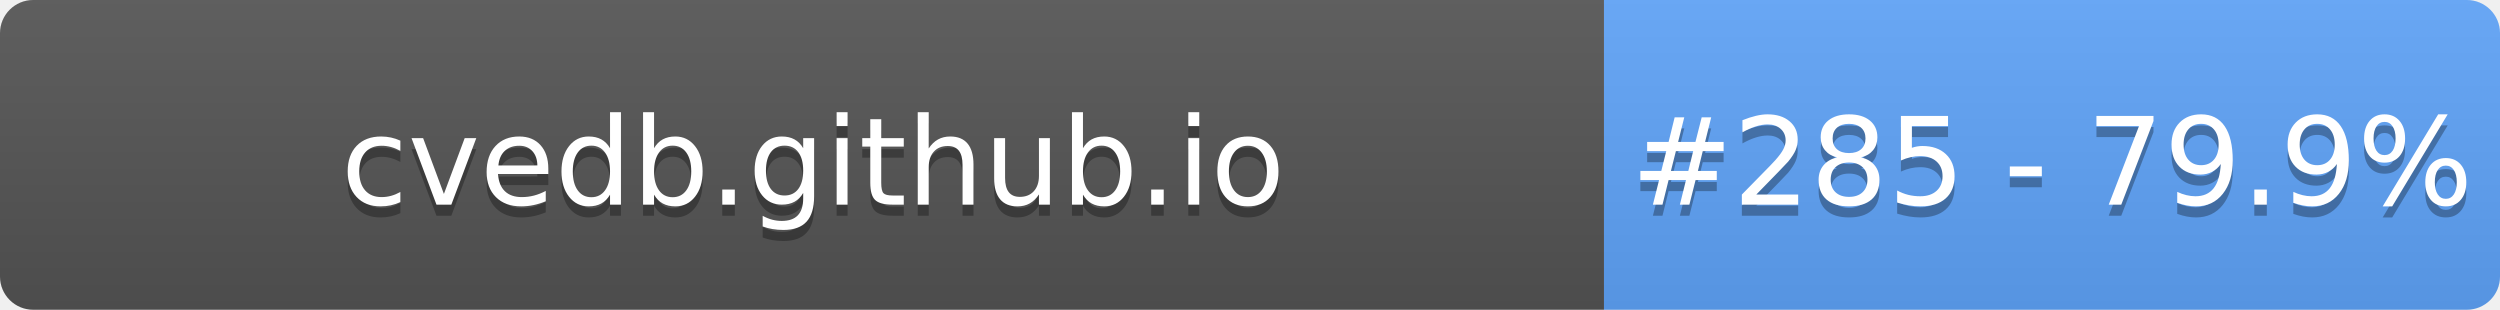
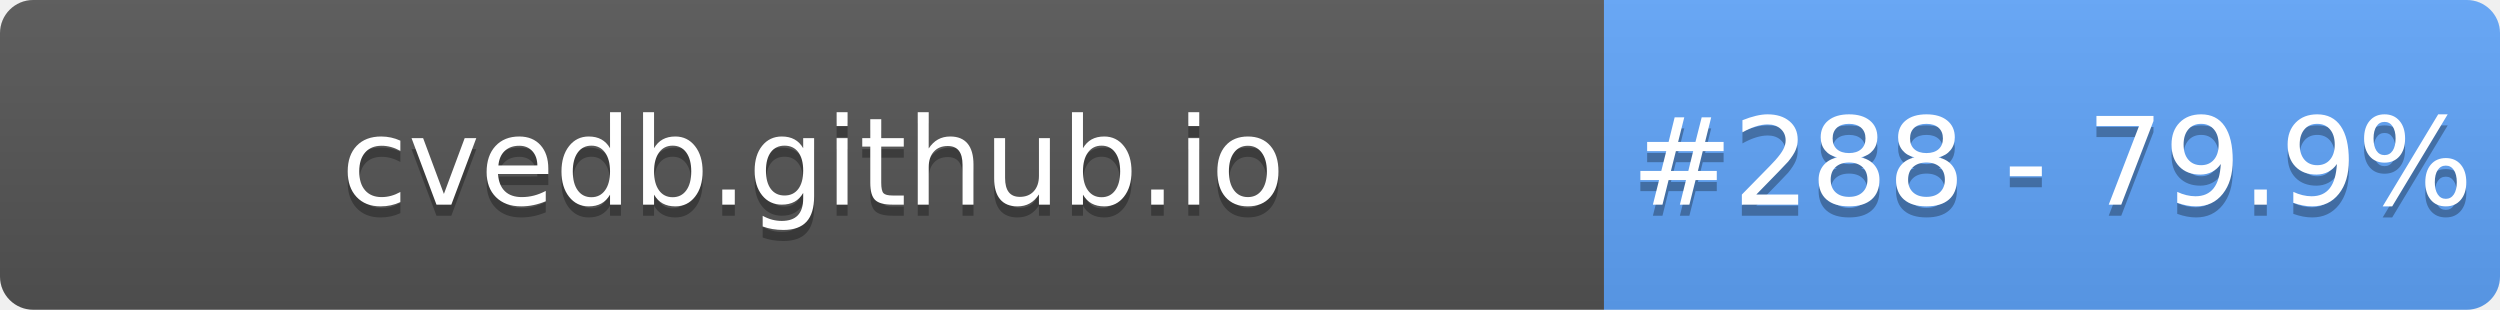
- <svg xmlns="http://www.w3.org/2000/svg" width="226" height="28" role="img" aria-label="cvedb.github.io: #285 - 79.9%">
+ <svg xmlns="http://www.w3.org/2000/svg" width="226" height="28" role="img" aria-label="cvedb.github.io: #288 - 79.9%">
  <linearGradient id="s" x2="0" y2="100%">
    <stop offset="0" stop-color="#bbb" stop-opacity=".1" />
    <stop offset="1" stop-opacity=".1" />
  </linearGradient>
  <clipPath id="r">
    <rect width="226" height="28" rx="3" fill="#fff" />
  </clipPath>
  <g clip-path="url(#r)">
    <rect width="145" height="28" fill="#555" />
    <rect x="145" width="81" height="28" fill="#60A5FA" />
    <rect width="226" height="28" fill="url(#s)" />
  </g>
  <g fill="#fff" text-anchor="middle" font-family="Verdana,Geneva,DejaVu Sans,sans-serif" text-rendering="geometricPrecision" font-size="110">
    <text aria-hidden="true" x="735" y="195" fill="#010101" fill-opacity=".3" transform="scale(.1)" textLength="1350">cvedb.github.io</text>
    <text x="735" y="185" transform="scale(.1)" fill="#fff" textLength="1350">cvedb.github.io</text>
-     <text aria-hidden="true" x="1855" y="195" fill="#010101" fill-opacity=".3" transform="scale(.1)" textLength="660">#285 - 79.9%</text>
-     <text x="1855" y="185" transform="scale(.1)" fill="#fff" textLength="660">#285 - 79.9%</text>
+     <text aria-hidden="true" x="1855" y="195" fill="#010101" fill-opacity=".3" transform="scale(.1)" textLength="660">#288 - 79.9%</text>
+     <text x="1855" y="185" transform="scale(.1)" fill="#fff" textLength="660">#288 - 79.9%</text>
  </g>
</svg>
